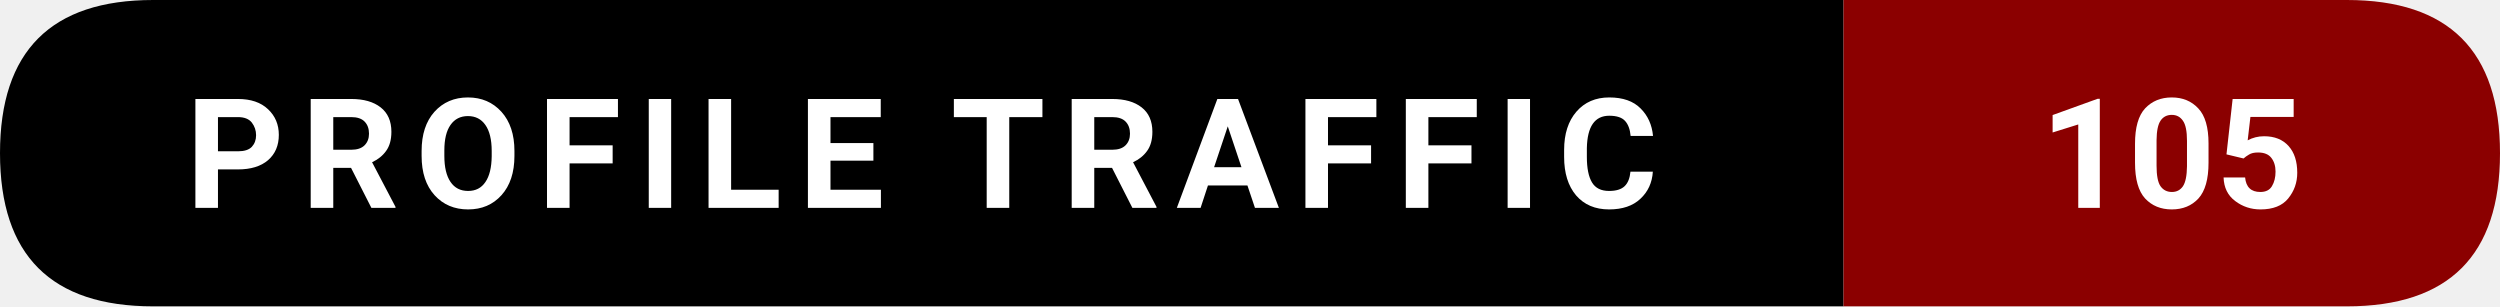
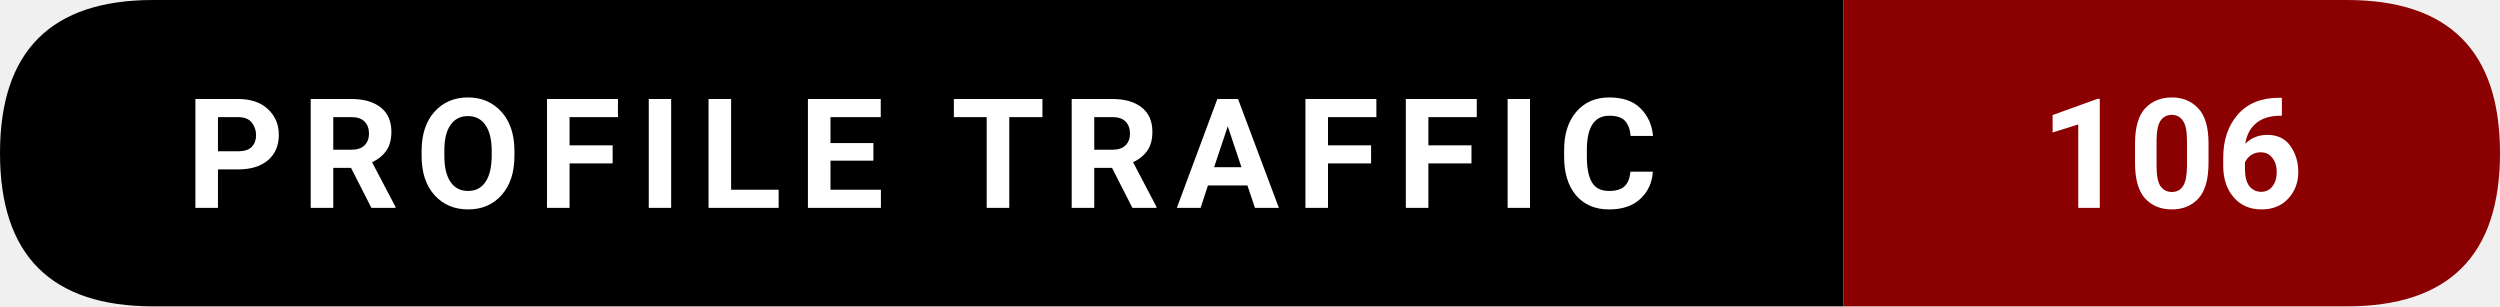
- <svg xmlns="http://www.w3.org/2000/svg" width="228.5" height="28" viewBox="0 0 228.5 28" role="img" aria-label="Profile traffic: 105">
+ <svg xmlns="http://www.w3.org/2000/svg" width="228.5" height="28" viewBox="0 0 228.5 28" role="img" aria-label="Profile traffic: 106">
  <path d="M14,0   L168.5,0   L168.5,28   L14,28   Q0,28 0,14   L0,14   Q0,0 14,0   Z" fill="#000000" />
  <path d="M168.5,0   L214.5,0   Q228.5,0 228.5,14   L228.5,14   Q228.5,28 214.5,28   L168.5,28   Z" fill="#8B0000" />
  <text x="84.25" y="19" text-anchor="middle" font-family="ui-sans-serif,system-ui,-apple-system,Segoe UI,Roboto,Ubuntu,Arial" font-size="14" font-weight="600" fill="#ffffff" letter-spacing="1.5">
    PROFILE TRAFFIC
  </text>
  <text x="198.5" y="19" text-anchor="middle" font-family="ui-sans-serif,system-ui,-apple-system,Segoe UI,Roboto,Ubuntu,Arial" font-size="14" font-weight="700" fill="#ffffff">
-     105
+     106
  </text>
</svg>
